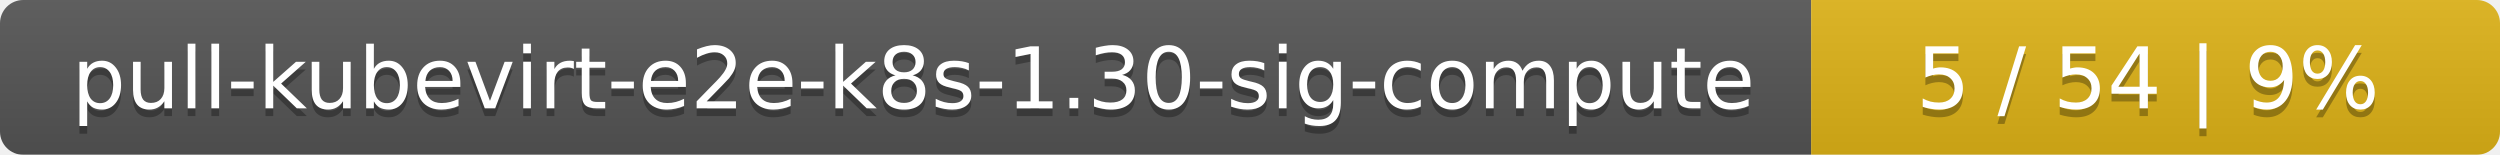
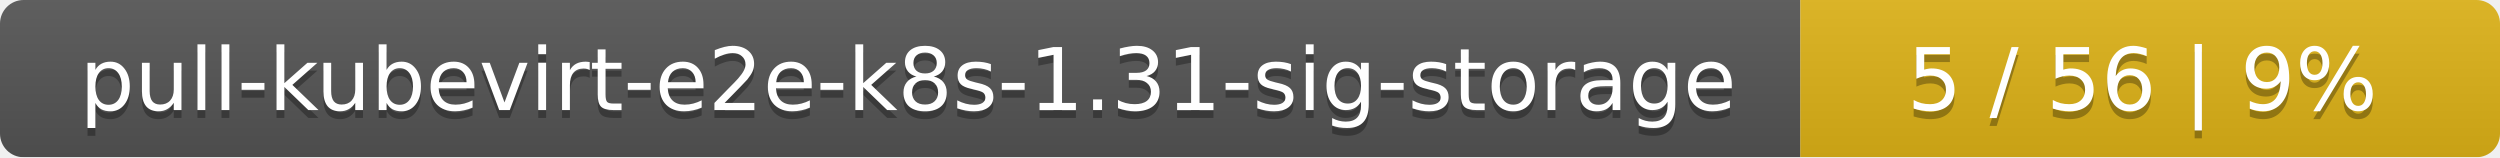
- <svg xmlns="http://www.w3.org/2000/svg" width="323" height="20">
+ <svg xmlns="http://www.w3.org/2000/svg" width="318" height="20">
  <linearGradient id="smooth" x2="0" y2="100%">
    <stop offset="0" stop-color="#bbb" stop-opacity=".1" />
    <stop offset="1" stop-opacity=".1" />
  </linearGradient>
  <mask id="round">
-     <rect width="323" height="20" rx="3" fill="#fff" />
+     <rect width="318" height="20" rx="3" fill="#fff" />
  </mask>
  <g mask="url(#round)">
-     <rect width="234" height="20" fill="#555" />
-     <rect x="234" width="89" height="20" fill="#dfb317" />
-     <rect width="323" height="20" fill="url(#smooth)" />
+     <rect width="229" height="20" fill="#555" />
+     <rect x="229" width="89" height="20" fill="#dfb317" />
+     <rect width="318" height="20" fill="url(#smooth)" />
  </g>
  <g fill="#fff" text-anchor="middle" font-family="DejaVu Sans,Verdana,Geneva,sans-serif" font-size="11">
-     <text x="118" y="15" fill="#010101" fill-opacity=".3">pull-kubevirt-e2e-k8s-1.30-sig-compute</text>
-     <text x="118" y="14">pull-kubevirt-e2e-k8s-1.30-sig-compute</text>
-     <text x="277.5" y="15" fill="#010101" fill-opacity=".3">5 / 54    |    9%</text>
-     <text x="277.5" y="14">5 / 54    |    9%</text>
+     <text x="115.5" y="15" fill="#010101" fill-opacity=".3">pull-kubevirt-e2e-k8s-1.31-sig-storage</text>
+     <text x="115.5" y="14">pull-kubevirt-e2e-k8s-1.31-sig-storage</text>
+     <text x="272.5" y="15" fill="#010101" fill-opacity=".3">5 / 56    |    9%</text>
+     <text x="272.5" y="14">5 / 56    |    9%</text>
  </g>
</svg>
